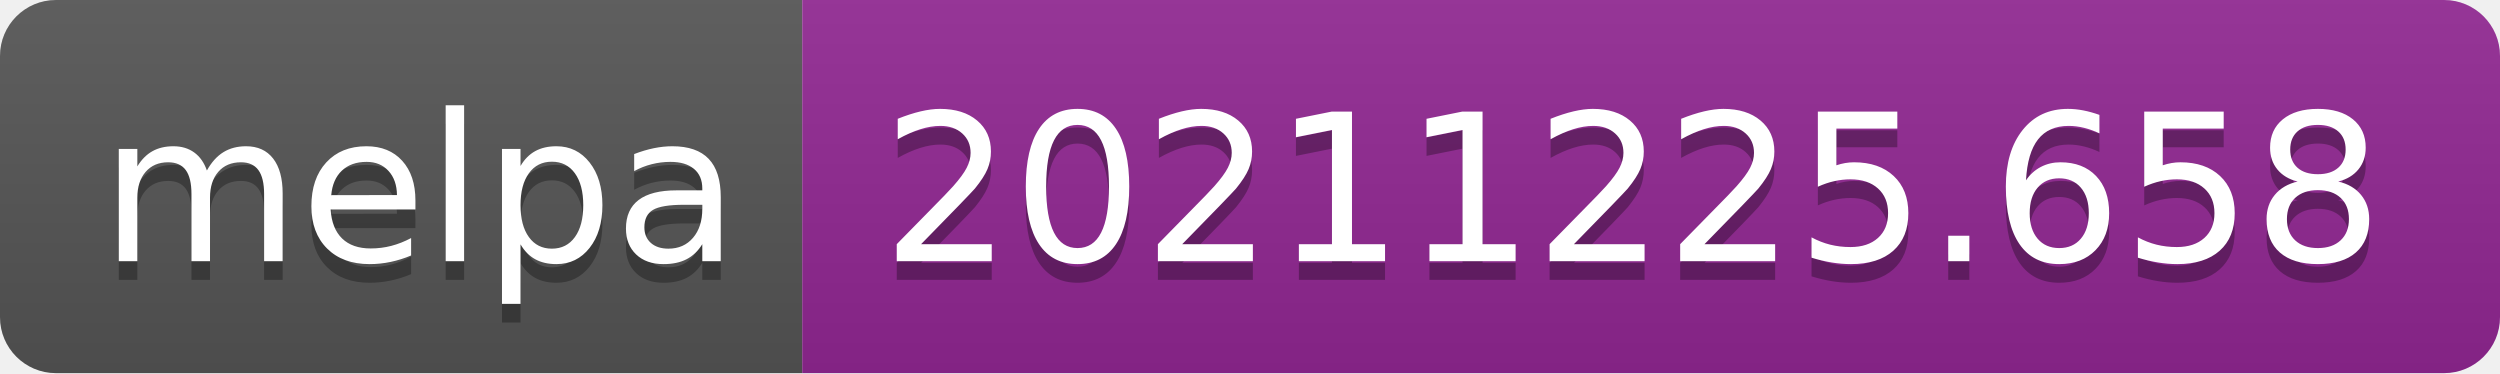
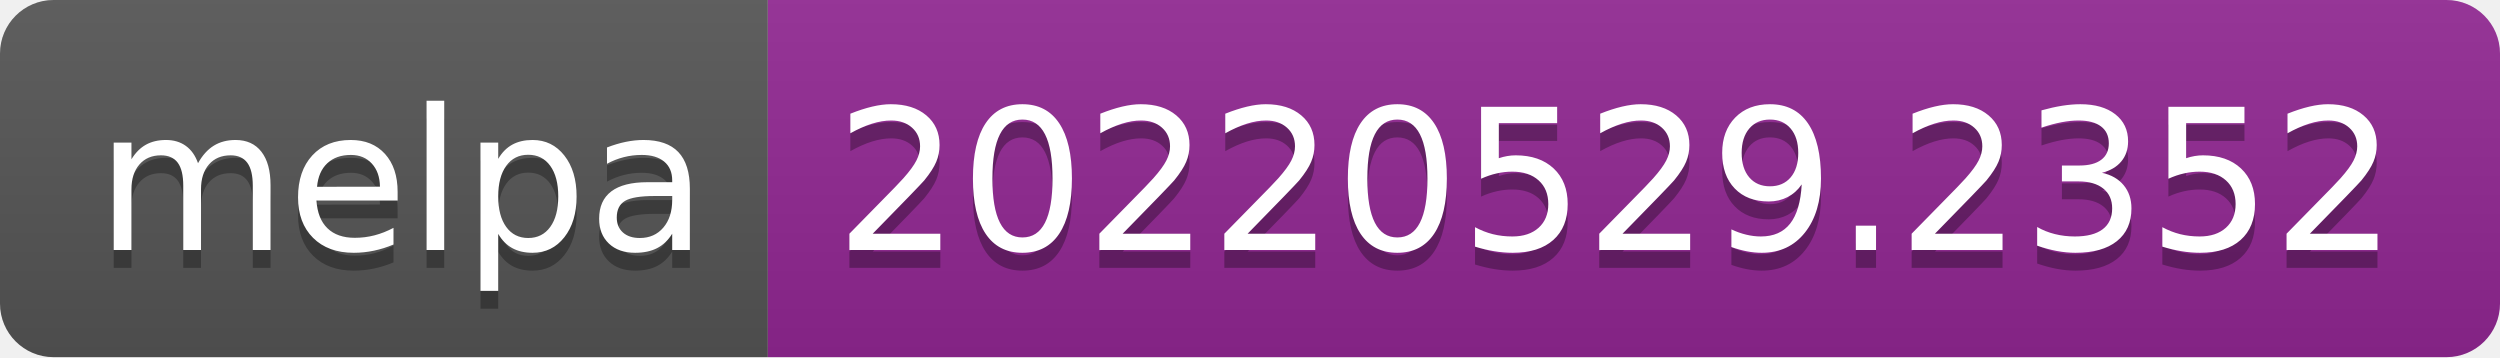
- <svg xmlns="http://www.w3.org/2000/svg" width="134" height="20" role="img" aria-label="melpa: 20211225.658">
+ <svg xmlns="http://www.w3.org/2000/svg" width="140" height="20" role="img" aria-label="melpa: 20220529.2352">
  <linearGradient id="s" x2="0" y2="100%">
    <stop offset="0" stop-color="#bbb" stop-opacity=".1" />
    <stop offset="1" stop-opacity=".1" />
  </linearGradient>
  <clipPath id="r">
-     <rect width="134" height="20" rx="3" fill="#fff" />
+     <rect width="140" height="20" rx="3" fill="#fff" />
  </clipPath>
  <g clip-path="url(#r)">
    <rect width="43" height="20" fill="#555" />
-     <rect x="43" width="91" height="20" fill="#922793" />
-     <rect width="134" height="20" fill="url(#s)" />
+     <rect x="43" width="97" height="20" fill="#922793" />
+     <rect width="140" height="20" fill="url(#s)" />
  </g>
  <g fill="#fff" text-anchor="middle" font-family="Verdana,Geneva,DejaVu Sans,sans-serif" text-rendering="geometricPrecision" font-size="110">
    <text aria-hidden="true" x="225" y="150" fill="#010101" fill-opacity=".3" transform="scale(.1)" textLength="330">melpa</text>
    <text x="225" y="140" transform="scale(.1)" fill="#fff" textLength="330">melpa</text>
-     <text aria-hidden="true" x="875" y="150" fill="#010101" fill-opacity=".3" transform="scale(.1)" textLength="810">20211225.658</text>
-     <text x="875" y="140" transform="scale(.1)" fill="#fff" textLength="810">20211225.658</text>
+     <text aria-hidden="true" x="905" y="150" fill="#010101" fill-opacity=".3" transform="scale(.1)" textLength="870">20220529.2352</text>
+     <text x="905" y="140" transform="scale(.1)" fill="#fff" textLength="870">20220529.2352</text>
  </g>
</svg>
